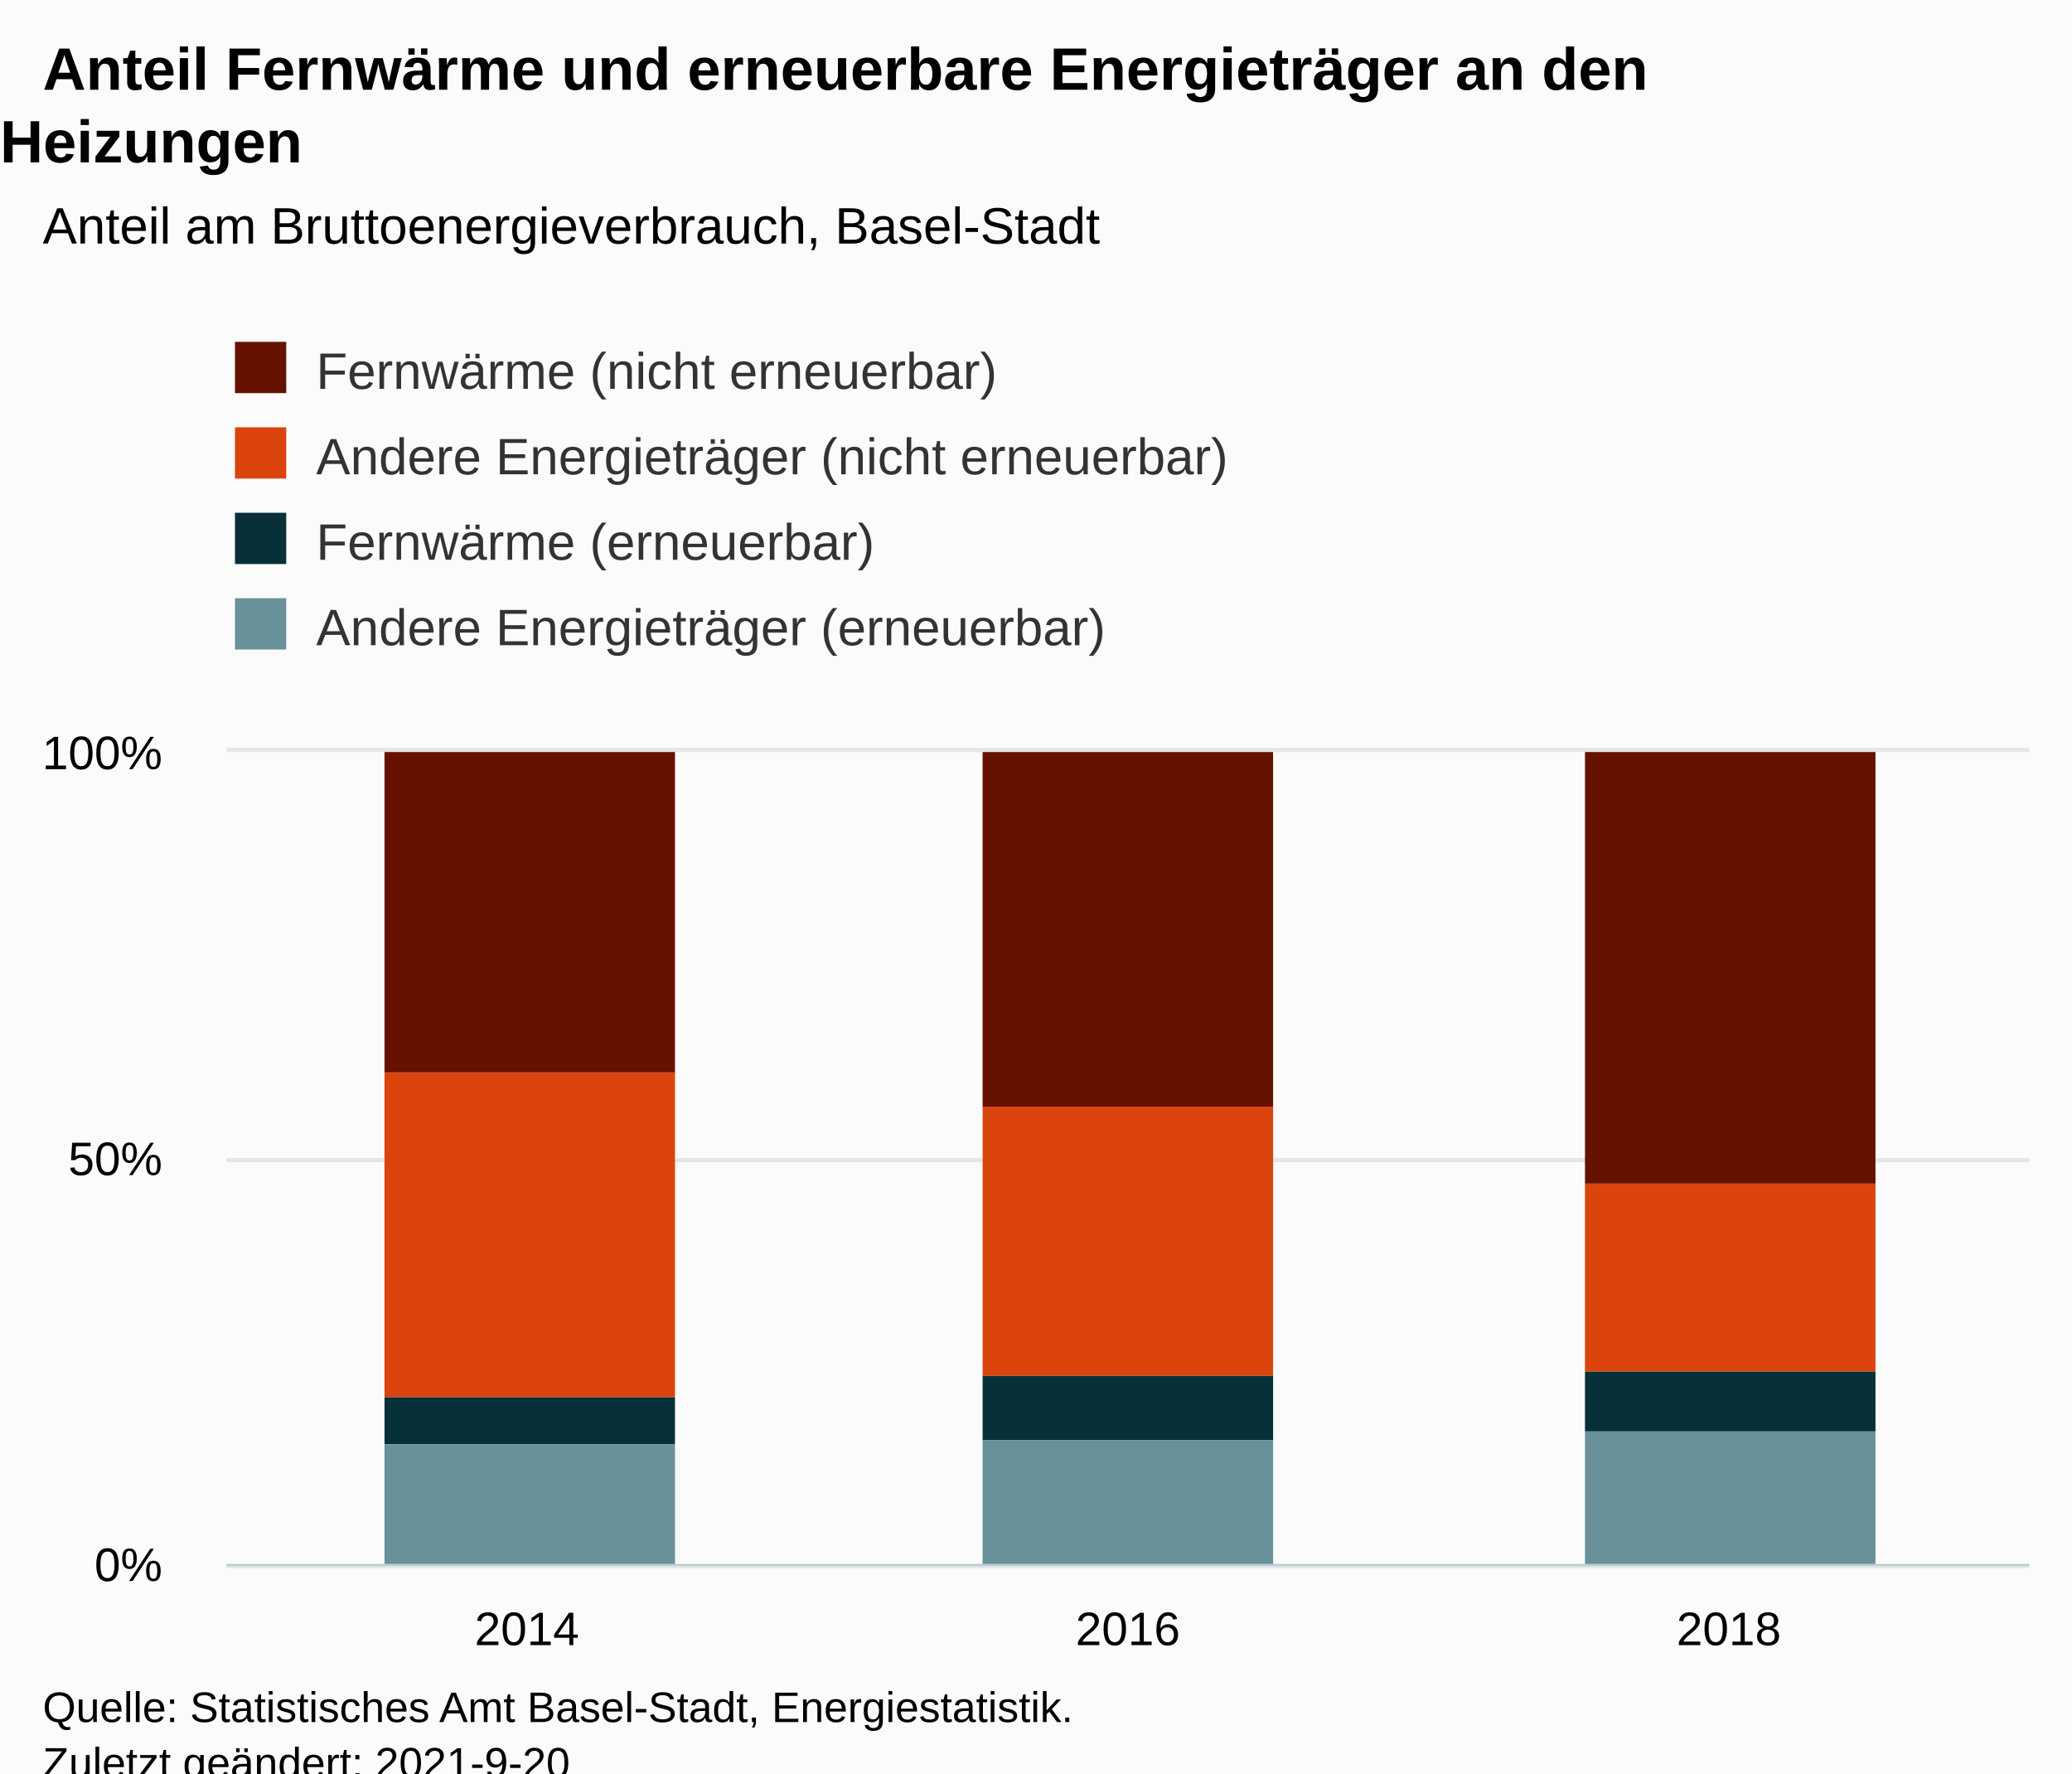
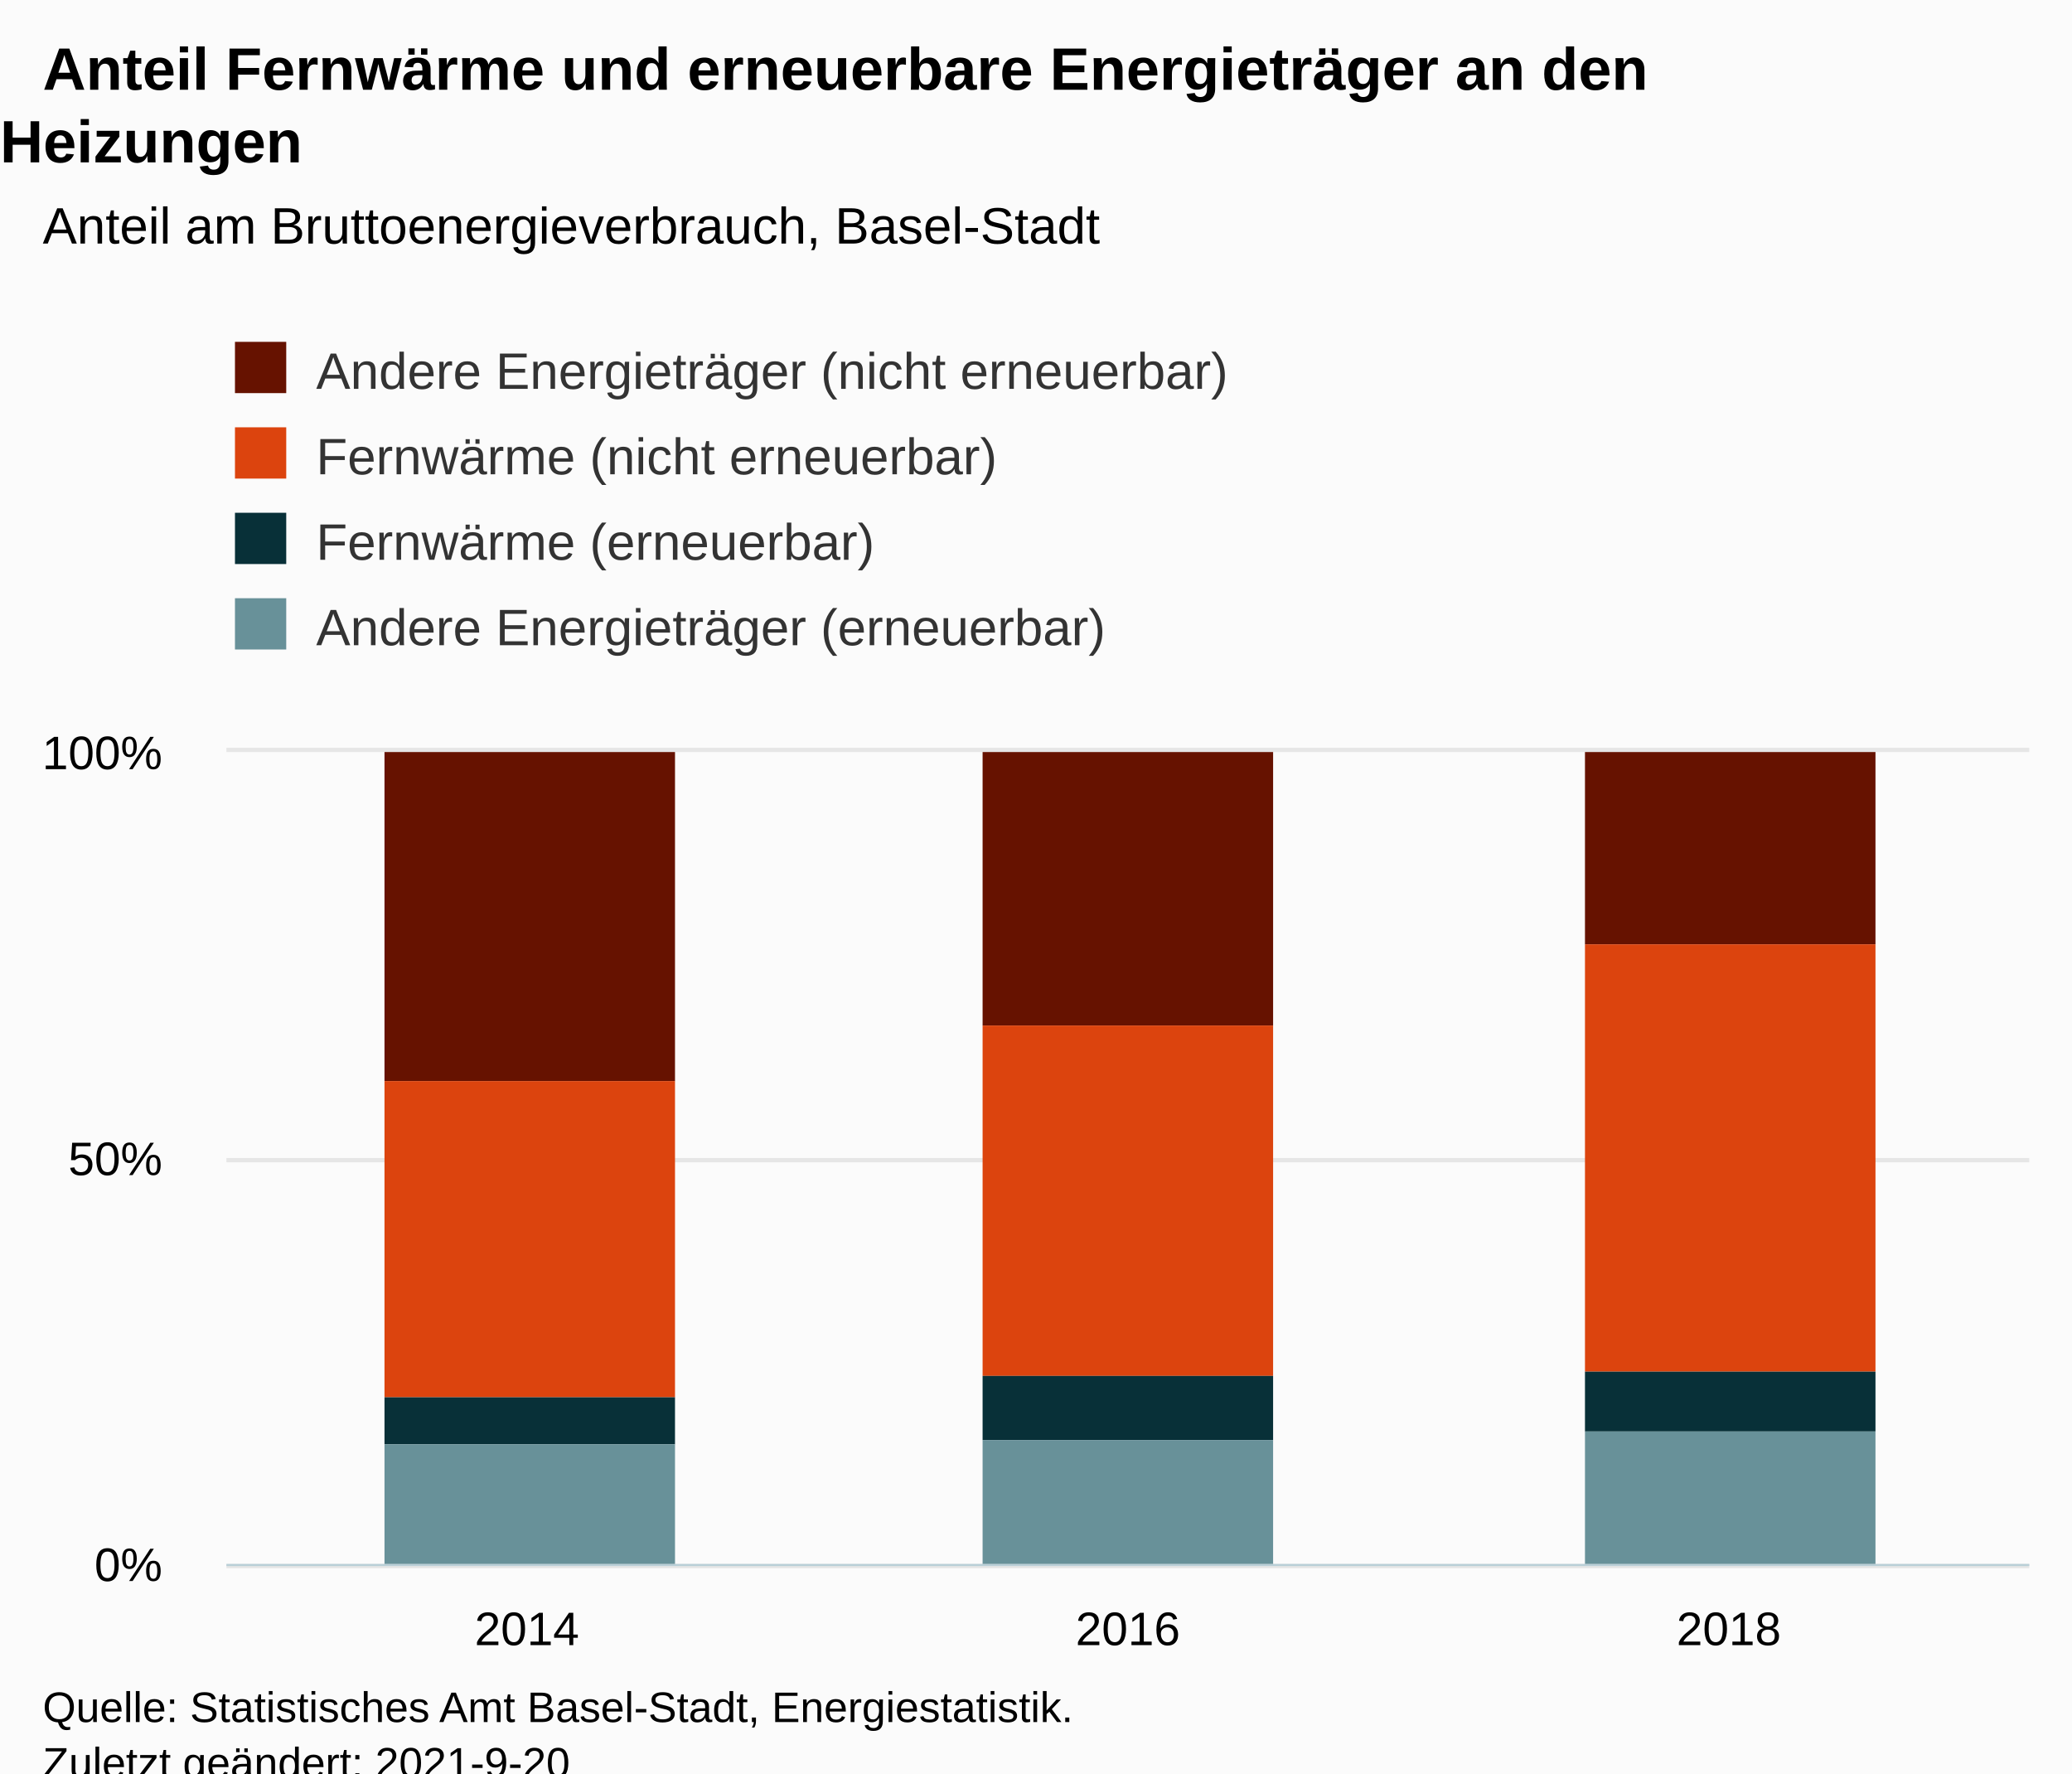
<svg xmlns="http://www.w3.org/2000/svg" version="1.1" class="highcharts-root" style="font-family:Arial;font-size:12px;" viewBox="0 0 485 415">
  <defs>
-     <clipPath id="highcharts-3rn57ri-19-">
+     <clipPath id="highcharts-n96ilr7-19-">
      <rect x="0" y="0" width="422" height="190" fill="none" />
    </clipPath>
-     <clipPath id="highcharts-3rn57ri-23-">
+     <clipPath id="highcharts-n96ilr7-23-">
      <rect x="0" y="0" width="422" height="190" fill="none" />
    </clipPath>
-     <clipPath id="highcharts-3rn57ri-33-">
+     <clipPath id="highcharts-n96ilr7-33-">
      <rect x="53" y="176" width="422" height="190" fill="none" />
    </clipPath>
  </defs>
  <rect fill="#fbfbfb" class="highcharts-background" x="0" y="0" width="485" height="428" rx="0" ry="0" />
  <rect fill="none" class="highcharts-plot-background" x="53" y="176" width="422" height="190" />
  <g class="highcharts-pane-group" data-z-index="0" />
  <g class="highcharts-grid highcharts-xaxis-grid" data-z-index="1">
    <path fill="none" data-z-index="1" class="highcharts-grid-line" d="M 193.5 176 L 193.5 366" opacity="1" />
    <path fill="none" data-z-index="1" class="highcharts-grid-line" d="M 333.5 176 L 333.5 366" opacity="1" />
    <path fill="none" data-z-index="1" class="highcharts-grid-line" d="M 474.5 176 L 474.5 366" opacity="1" />
    <path fill="none" data-z-index="1" class="highcharts-grid-line" d="M 52.5 176 L 52.5 366" opacity="1" />
  </g>
  <g class="highcharts-grid highcharts-yaxis-grid" data-z-index="1">
    <path fill="none" stroke="#e6e6e6" stroke-width="1" data-z-index="1" class="highcharts-grid-line" d="M 53 366.5 L 475 366.5" opacity="1" />
    <path fill="none" stroke="#e6e6e6" stroke-width="1" data-z-index="1" class="highcharts-grid-line" d="M 53 271.5 L 475 271.5" opacity="1" />
    <path fill="none" stroke="#e6e6e6" stroke-width="1" data-z-index="1" class="highcharts-grid-line" d="M 53 175.5 L 475 175.5" opacity="1" />
  </g>
  <rect fill="none" class="highcharts-plot-border" data-z-index="1" x="53" y="176" width="422" height="190" />
  <g class="highcharts-axis highcharts-xaxis" data-z-index="2">
    <path fill="none" class="highcharts-axis-line" stroke="#B9CFD7" stroke-width="0.5" data-z-index="7" d="M 53 366.25 L 475 366.25" />
  </g>
  <g class="highcharts-axis highcharts-yaxis" data-z-index="2">
    <path fill="none" class="highcharts-axis-line" data-z-index="7" d="M 53 176 L 53 366" />
  </g>
  <g class="highcharts-series-group" data-z-index="3">
-     <g class="highcharts-series highcharts-series-0 highcharts-column-series" data-z-index="0.1" opacity="1" transform="translate(53,176) scale(1 1)" clip-path="url(#highcharts-3rn57ri-23-)">
-       <rect x="37" y="0" width="68" height="75" fill="#661200" opacity="1" class="highcharts-point" />
-       <rect x="177" y="0" width="68" height="83" fill="#661200" opacity="1" class="highcharts-point" />
-       <rect x="318" y="0" width="68" height="101" fill="#661200" opacity="1" class="highcharts-point" />
+     <g class="highcharts-series highcharts-series-0 highcharts-column-series" data-z-index="0.1" opacity="1" transform="translate(53,176) scale(1 1)" clip-path="url(#highcharts-n96ilr7-23-)">
+       <rect x="37" y="0" width="68" height="77" fill="#661200" opacity="1" class="highcharts-point" />
+       <rect x="177" y="0" width="68" height="64" fill="#661200" opacity="1" class="highcharts-point" />
+       <rect x="318" y="0" width="68" height="45" fill="#661200" opacity="1" class="highcharts-point" />
    </g>
    <g class="highcharts-markers highcharts-series-0 highcharts-column-series" data-z-index="0.1" opacity="1" transform="translate(53,176) scale(1 1)" clip-path="none" />
-     <g class="highcharts-series highcharts-series-1 highcharts-column-series" data-z-index="0.1" opacity="1" transform="translate(53,176) scale(1 1)" clip-path="url(#highcharts-3rn57ri-23-)">
-       <rect x="37" y="75" width="68" height="76" fill="#DC440E" opacity="1" class="highcharts-point" />
-       <rect x="177" y="83" width="68" height="63" fill="#DC440E" opacity="1" class="highcharts-point" />
-       <rect x="318" y="101" width="68" height="44" fill="#DC440E" opacity="1" class="highcharts-point" />
+     <g class="highcharts-series highcharts-series-1 highcharts-column-series" data-z-index="0.1" opacity="1" transform="translate(53,176) scale(1 1)" clip-path="url(#highcharts-n96ilr7-23-)">
+       <rect x="37" y="77" width="68" height="74" fill="#DC440E" opacity="1" class="highcharts-point" />
+       <rect x="177" y="64" width="68" height="82" fill="#DC440E" opacity="1" class="highcharts-point" />
+       <rect x="318" y="45" width="68" height="100" fill="#DC440E" opacity="1" class="highcharts-point" />
    </g>
    <g class="highcharts-markers highcharts-series-1 highcharts-column-series" data-z-index="0.1" opacity="1" transform="translate(53,176) scale(1 1)" clip-path="none" />
-     <g class="highcharts-series highcharts-series-2 highcharts-column-series" data-z-index="0.1" opacity="1" transform="translate(53,176) scale(1 1)" clip-path="url(#highcharts-3rn57ri-23-)">
+     <g class="highcharts-series highcharts-series-2 highcharts-column-series" data-z-index="0.1" opacity="1" transform="translate(53,176) scale(1 1)" clip-path="url(#highcharts-n96ilr7-23-)">
      <rect x="37" y="151" width="68" height="11" fill="#083038" opacity="1" class="highcharts-point" />
      <rect x="177" y="146" width="68" height="15" fill="#083038" opacity="1" class="highcharts-point" />
      <rect x="318" y="145" width="68" height="14" fill="#083038" opacity="1" class="highcharts-point" />
    </g>
    <g class="highcharts-markers highcharts-series-2 highcharts-column-series" data-z-index="0.1" opacity="1" transform="translate(53,176) scale(1 1)" clip-path="none" />
-     <g class="highcharts-series highcharts-series-3 highcharts-column-series" data-z-index="0.1" opacity="1" transform="translate(53,176) scale(1 1)" clip-path="url(#highcharts-3rn57ri-23-)">
+     <g class="highcharts-series highcharts-series-3 highcharts-column-series" data-z-index="0.1" opacity="1" transform="translate(53,176) scale(1 1)" clip-path="url(#highcharts-n96ilr7-23-)">
      <rect x="37" y="162" width="68" height="29" fill="#689199" opacity="1" class="highcharts-point" />
      <rect x="177" y="161" width="68" height="30" fill="#689199" opacity="1" class="highcharts-point" />
      <rect x="318" y="159" width="68" height="32" fill="#689199" opacity="1" class="highcharts-point" />
    </g>
    <g class="highcharts-markers highcharts-series-3 highcharts-column-series" data-z-index="0.1" opacity="1" transform="translate(53,176) scale(1 1)" clip-path="none" />
  </g>
  <text x="10" text-anchor="start" class="highcharts-title" data-z-index="4" style="color:#000000;font-size:14px;font-weight:bold;fill:#000000;" y="21">
    <tspan>Anteil Fernwärme und erneuerbare Energieträger an den</tspan>
    <tspan dy="17" x="0">Heizungen</tspan>
  </text>
  <text x="10" text-anchor="start" class="highcharts-subtitle" data-z-index="4" style="color:#000000;font-size:12px;font-weight:normal;fill:#000000;" y="57">
    <tspan>Anteil am Bruttoenergieverbrauch, Basel-Stadt</tspan>
  </text>
  <text x="10" text-anchor="start" class="highcharts-caption" data-z-index="4" style="color:#666666;fill:#666666;" y="400" />
  <g class="highcharts-legend" data-z-index="7" transform="translate(45,73)">
    <rect fill="none" class="highcharts-legend-box" rx="0" ry="0" x="0" y="0" width="255" height="91" visibility="visible" />
    <g data-z-index="1">
      <g>
        <g class="highcharts-legend-item highcharts-column-series highcharts-color-undefined highcharts-series-0" data-z-index="1" transform="translate(8,3)">
          <text x="21" style="color:#333333;cursor:pointer;font-size:12px;font-weight:normal;fill:#333333;" text-anchor="start" data-z-index="2" y="15">
-             <tspan>Fernwärme (nicht erneuerbar)</tspan>
+             <tspan>Andere Energieträger (nicht erneuerbar)</tspan>
          </text>
          <rect x="2" y="4" width="12" height="12" fill="#661200" class="highcharts-point" data-z-index="3" />
        </g>
        <g class="highcharts-legend-item highcharts-column-series highcharts-color-undefined highcharts-series-1" data-z-index="1" transform="translate(8,23)">
          <text x="21" y="15" style="color:#333333;cursor:pointer;font-size:12px;font-weight:normal;fill:#333333;" text-anchor="start" data-z-index="2">
-             <tspan>Andere Energieträger (nicht erneuerbar)</tspan>
+             <tspan>Fernwärme (nicht erneuerbar)</tspan>
          </text>
          <rect x="2" y="4" width="12" height="12" fill="#DC440E" class="highcharts-point" data-z-index="3" />
        </g>
        <g class="highcharts-legend-item highcharts-column-series highcharts-color-undefined highcharts-series-2" data-z-index="1" transform="translate(8,43)">
          <text x="21" y="15" style="color:#333333;cursor:pointer;font-size:12px;font-weight:normal;fill:#333333;" text-anchor="start" data-z-index="2">
            <tspan>Fernwärme (erneuerbar)</tspan>
          </text>
          <rect x="2" y="4" width="12" height="12" fill="#083038" class="highcharts-point" data-z-index="3" />
        </g>
        <g class="highcharts-legend-item highcharts-column-series highcharts-color-undefined highcharts-series-3" data-z-index="1" transform="translate(8,63)">
          <text x="21" y="15" style="color:#333333;cursor:pointer;font-size:12px;font-weight:normal;fill:#333333;" text-anchor="start" data-z-index="2">
            <tspan>Andere Energieträger (erneuerbar)</tspan>
          </text>
          <rect x="2" y="4" width="12" height="12" fill="#689199" class="highcharts-point" data-z-index="3" />
        </g>
      </g>
    </g>
  </g>
  <g class="highcharts-axis-labels highcharts-xaxis-labels" data-z-index="7">
    <text x="123.333" style="color:#000000;cursor:default;font-size:11px;fill:#000000;" text-anchor="middle" transform="translate(0,0)" y="385" opacity="1">2014</text>
    <text x="264" style="color:#000000;cursor:default;font-size:11px;fill:#000000;" text-anchor="middle" transform="translate(0,0)" y="385" opacity="1">2016</text>
    <text x="404.667" style="color:#000000;cursor:default;font-size:11px;fill:#000000;" text-anchor="middle" transform="translate(0,0)" y="385" opacity="1">2018</text>
  </g>
  <g class="highcharts-axis-labels highcharts-yaxis-labels" data-z-index="7">
    <text x="38" style="color:black;cursor:default;font-size:11px;fill:black;" text-anchor="end" transform="translate(0,0)" y="370" opacity="1">0%</text>
    <text x="38" style="color:black;cursor:default;font-size:11px;fill:black;" text-anchor="end" transform="translate(0,0)" y="275" opacity="1">50%</text>
    <text x="38" style="color:black;cursor:default;font-size:11px;fill:black;" text-anchor="end" transform="translate(0,0)" y="180" opacity="1">100%</text>
  </g>
  <text x="10" class="highcharts-credits" text-anchor="start" data-z-index="8" style="cursor:default;color:#000000;font-size:10px;fill:#000000;" y="403">
    <tspan>Quelle: Statistisches Amt Basel-Stadt, Energiestatistik.</tspan>
    <tspan x="10" dy="13">Zuletzt geändert: 2021-9-20</tspan>
  </text>
-   <g class="highcharts-control-points" data-z-index="99" clip-path="url(#highcharts-3rn57ri-33-)" />
+   <g class="highcharts-control-points" data-z-index="99" clip-path="url(#highcharts-n96ilr7-33-)" />
</svg>
